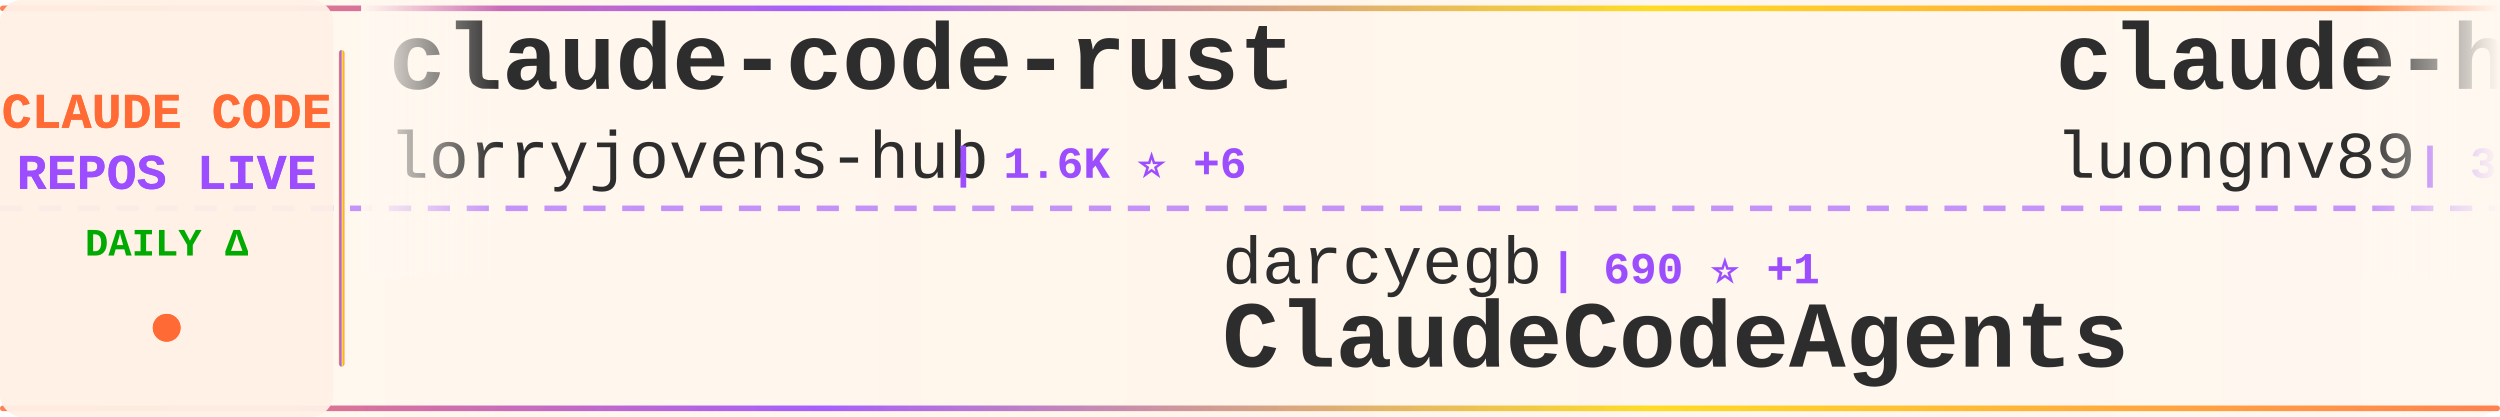
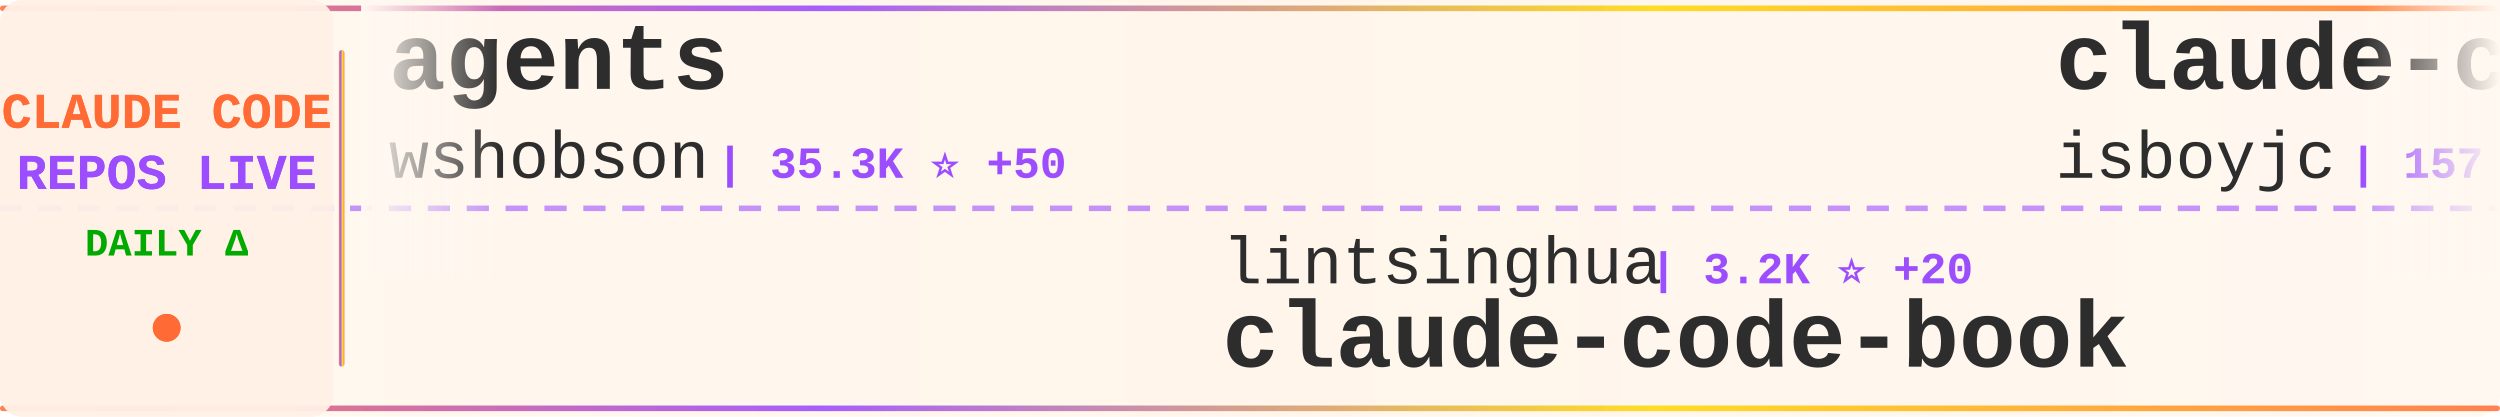
<svg xmlns="http://www.w3.org/2000/svg" width="900" height="150">
  <defs>
    <linearGradient id="tickerBg" x1="0%" y1="0%" x2="100%" y2="0%">
      <stop offset="0%" style="stop-color:#fff8f0;stop-opacity:0.98" />
      <stop offset="50%" style="stop-color:#fff5eb;stop-opacity:1" />
      <stop offset="100%" style="stop-color:#fff8f0;stop-opacity:0.98" />
    </linearGradient>
    <linearGradient id="borderGrad" x1="0%" y1="0%" x2="100%" y2="0%">
      <stop offset="0%" style="stop-color:#FF6B35;stop-opacity:0.85">
        <animate attributeName="stop-opacity" values="0.85;1;0.85" dur="2s" repeatCount="indefinite" />
      </stop>
      <stop offset="33%" style="stop-color:#9C4EFF;stop-opacity:0.9">
        <animate attributeName="stop-opacity" values="0.9;1;0.9" dur="2.2s" repeatCount="indefinite" />
      </stop>
      <stop offset="66%" style="stop-color:#FFD700;stop-opacity:0.85">
        <animate attributeName="stop-opacity" values="0.85;1;0.85" dur="1.8s" repeatCount="indefinite" />
      </stop>
      <stop offset="100%" style="stop-color:#FF6B35;stop-opacity:0.85">
        <animate attributeName="stop-opacity" values="0.85;1;0.85" dur="2s" repeatCount="indefinite" />
      </stop>
    </linearGradient>
    <filter id="textGlow">
      <feGaussianBlur stdDeviation="0.15" result="coloredBlur" />
      <feMerge>
        <feMergeNode in="coloredBlur" />
        <feMergeNode in="SourceGraphic" />
      </feMerge>
    </filter>
    <filter id="metricGlow">
      <feGaussianBlur stdDeviation="0.2" result="coloredBlur" />
      <feMerge>
        <feMergeNode in="coloredBlur" />
        <feMergeNode in="SourceGraphic" />
      </feMerge>
    </filter>
    <linearGradient id="leftFade" x1="0%" y1="0%" x2="100%" y2="0%">
      <stop offset="0%" style="stop-color:#fff8f0;stop-opacity:1" />
      <stop offset="100%" style="stop-color:#fff8f0;stop-opacity:0" />
    </linearGradient>
    <linearGradient id="rightFade" x1="0%" y1="0%" x2="100%" y2="0%">
      <stop offset="0%" style="stop-color:#fff8f0;stop-opacity:0" />
      <stop offset="100%" style="stop-color:#fff8f0;stop-opacity:1" />
    </linearGradient>
  </defs>
  <rect width="900" height="150" fill="url(#tickerBg)" rx="8" />
  <rect x="0" y="2" width="900" height="2" fill="url(#borderGrad)" rx="1" />
  <rect x="0" y="146" width="900" height="2" fill="url(#borderGrad)" rx="1" />
  <line x1="0" y1="75" x2="900" y2="75" stroke="#9C4EFF" stroke-width="2" stroke-dasharray="8 6" opacity="0.6" />
  <rect x="0" y="0" width="120" height="150" fill="#fff0e6" opacity="0.95" rx="8" />
  <text x="60" y="46" font-family="'Courier New', monospace" font-size="18" font-weight="bold" fill="#FF6B35" text-anchor="middle" filter="url(#textGlow)">
    CLAUDE CODE
  </text>
  <text x="60" y="68" font-family="'Courier New', monospace" font-size="18" font-weight="bold" fill="#9C4EFF" text-anchor="middle" filter="url(#textGlow)">
    REPOS LIVE
  </text>
  <text x="60" y="92" font-family="'Courier New', monospace" font-size="14" font-weight="bold" fill="#00aa00" text-anchor="middle">
    DAILY Δ
  </text>
  <circle cx="60" cy="118" r="5" fill="#FF6B35" filter="url(#metricGlow)">
    <animate attributeName="r" values="4;6;4" dur="1.5s" repeatCount="indefinite" />
    <animate attributeName="opacity" values="0.6;1;0.6" dur="1.5s" repeatCount="indefinite" />
  </circle>
  <rect x="122" y="18" width="2" height="114" fill="url(#borderGrad)" rx="1" />
  <clipPath id="tickerClip">
    <rect x="130" y="0" width="770" height="150" />
  </clipPath>
  <g clip-path="url(#tickerClip)">
    <g id="tickerItems">
      <animateTransform attributeName="transform" attributeType="XML" type="translate" from="0 0" to="-3000 0" dur="54s" repeatCount="indefinite" />
      <g transform="translate(0, 0)">
-         <text x="140" y="32" font-family="'Courier New', monospace" font-size="34" font-weight="bold" fill="#2d2d2d">claude-code-rust</text>
-         <text x="140" y="64" font-family="'Courier New', monospace" font-size="24" font-weight="normal" fill="#2d2d2d" opacity="1.0">lorryjovens-hub</text>
-         <text x="342" y="64" font-family="'Courier New', monospace" font-size="16" font-weight="bold" fill="#9C4EFF"> | 1.6K ⭐ +6</text>
+         <text x="140" y="32" font-family="'Courier New', monospace" font-size="34" font-weight="bold" fill="#2d2d2d">agents</text>
+         <text x="140" y="64" font-family="'Courier New', monospace" font-size="24" font-weight="normal" fill="#2d2d2d" opacity="1.0">wshobson</text>
+         <text x="258" y="64" font-family="'Courier New', monospace" font-size="16" font-weight="bold" fill="#9C4EFF"> | 35.3K ⭐ +50</text>
      </g>
      <g transform="translate(300, 0)">
-         <text x="140" y="102" font-family="'Courier New', monospace" font-size="24" font-weight="normal" fill="#2d2d2d" opacity="1.0">darcyegb</text>
-         <text x="258" y="102" font-family="'Courier New', monospace" font-size="16" font-weight="bold" fill="#9C4EFF"> | 690 ⭐ +1</text>
-         <text x="140" y="132" font-family="'Courier New', monospace" font-size="34" font-weight="bold" fill="#2d2d2d">ClaudeCodeAgents</text>
+         <text x="140" y="102" font-family="'Courier New', monospace" font-size="24" font-weight="normal" fill="#2d2d2d" opacity="1.0">lintsinghua</text>
+         <text x="294" y="102" font-family="'Courier New', monospace" font-size="16" font-weight="bold" fill="#9C4EFF"> | 3.2K ⭐ +20</text>
+         <text x="140" y="132" font-family="'Courier New', monospace" font-size="34" font-weight="bold" fill="#2d2d2d">claude-code-book</text>
      </g>
      <g transform="translate(600, 0)">
-         <text x="140" y="32" font-family="'Courier New', monospace" font-size="34" font-weight="bold" fill="#2d2d2d">claude-howto</text>
-         <text x="140" y="64" font-family="'Courier New', monospace" font-size="24" font-weight="normal" fill="#2d2d2d" opacity="1.0">luongnv89</text>
-         <text x="270" y="64" font-family="'Courier New', monospace" font-size="16" font-weight="bold" fill="#9C4EFF"> | 32.6K ⭐ +157</text>
+         <text x="140" y="32" font-family="'Courier New', monospace" font-size="34" font-weight="bold" fill="#2d2d2d">claude-code</text>
+         <text x="140" y="64" font-family="'Courier New', monospace" font-size="24" font-weight="normal" fill="#2d2d2d" opacity="1.0">isboyjc</text>
+         <text x="246" y="64" font-family="'Courier New', monospace" font-size="16" font-weight="bold" fill="#9C4EFF"> | 157 ⭐ +1</text>
      </g>
      <g transform="translate(900, 0)">
-         <text x="140" y="102" font-family="'Courier New', monospace" font-size="24" font-weight="normal" fill="#2d2d2d" opacity="1.0">JrCx7scC</text>
-         <text x="258" y="102" font-family="'Courier New', monospace" font-size="16" font-weight="bold" fill="#9C4EFF"> | 367 ⭐</text>
-         <text x="140" y="132" font-family="'Courier New', monospace" font-size="34" font-weight="bold" fill="#2d2d2d">claude-code-source</text>
+         <text x="140" y="102" font-family="'Courier New', monospace" font-size="24" font-weight="normal" fill="#2d2d2d" opacity="1.0">ChrisWiles</text>
+         <text x="282" y="102" font-family="'Courier New', monospace" font-size="16" font-weight="bold" fill="#9C4EFF"> | 5.9K ⭐ +4</text>
+         <text x="140" y="132" font-family="'Courier New', monospace" font-size="34" font-weight="bold" fill="#2d2d2d">claude-code-showcase</text>
      </g>
      <g transform="translate(1200, 0)">
-         <text x="140" y="32" font-family="'Courier New', monospace" font-size="34" font-weight="bold" fill="#2d2d2d">awesome-claude-code-suba...</text>
-         <text x="140" y="64" font-family="'Courier New', monospace" font-size="24" font-weight="normal" fill="#2d2d2d" opacity="1.0">VoltAgent</text>
-         <text x="270" y="64" font-family="'Courier New', monospace" font-size="16" font-weight="bold" fill="#9C4EFF"> | 19.7K ⭐ +87</text>
+         <text x="140" y="32" font-family="'Courier New', monospace" font-size="34" font-weight="bold" fill="#2d2d2d">claude-code-security-rev...</text>
+         <text x="140" y="64" font-family="'Courier New', monospace" font-size="24" font-weight="normal" fill="#2d2d2d" opacity="1.0">anthropics</text>
+         <text x="282" y="64" font-family="'Courier New', monospace" font-size="16" font-weight="bold" fill="#9C4EFF"> | 4.6K ⭐ +12</text>
      </g>
      <g transform="translate(1500, 0)">
-         <text x="140" y="102" font-family="'Courier New', monospace" font-size="24" font-weight="normal" fill="#2d2d2d" opacity="1.0">lst97</text>
-         <text x="222" y="102" font-family="'Courier New', monospace" font-size="16" font-weight="bold" fill="#9C4EFF"> | 1.6K ⭐</text>
-         <text x="140" y="132" font-family="'Courier New', monospace" font-size="34" font-weight="bold" fill="#2d2d2d">claude-code-sub-agents</text>
+         <text x="140" y="102" font-family="'Courier New', monospace" font-size="24" font-weight="normal" fill="#2d2d2d" opacity="1.0">fazxes</text>
+         <text x="234" y="102" font-family="'Courier New', monospace" font-size="16" font-weight="bold" fill="#9C4EFF"> | 215 ⭐</text>
+         <text x="140" y="132" font-family="'Courier New', monospace" font-size="34" font-weight="bold" fill="#2d2d2d">Claude-code</text>
      </g>
      <g transform="translate(1800, 0)">
-         <text x="140" y="32" font-family="'Courier New', monospace" font-size="34" font-weight="bold" fill="#2d2d2d">claude-code-proxy</text>
-         <text x="140" y="64" font-family="'Courier New', monospace" font-size="24" font-weight="normal" fill="#2d2d2d" opacity="1.0">1rgs</text>
-         <text x="210" y="64" font-family="'Courier New', monospace" font-size="16" font-weight="bold" fill="#9C4EFF"> | 3.6K ⭐ +6</text>
+         <text x="140" y="32" font-family="'Courier New', monospace" font-size="34" font-weight="bold" fill="#2d2d2d">claude-coder</text>
+         <text x="140" y="64" font-family="'Courier New', monospace" font-size="24" font-weight="normal" fill="#2d2d2d" opacity="1.0">kodu-ai</text>
+         <text x="246" y="64" font-family="'Courier New', monospace" font-size="16" font-weight="bold" fill="#9C4EFF"> | 5.3K ⭐</text>
      </g>
      <g transform="translate(2100, 0)">
        <text x="140" y="102" font-family="'Courier New', monospace" font-size="24" font-weight="normal" fill="#2d2d2d" opacity="1.0">anthropics</text>
-         <text x="282" y="102" font-family="'Courier New', monospace" font-size="16" font-weight="bold" fill="#9C4EFF"> | 821 ⭐ +1</text>
-         <text x="140" y="132" font-family="'Courier New', monospace" font-size="34" font-weight="bold" fill="#2d2d2d">claude-code-base-action</text>
+         <text x="282" y="102" font-family="'Courier New', monospace" font-size="16" font-weight="bold" fill="#9C4EFF"> | 19.3K ⭐ +86</text>
+         <text x="140" y="132" font-family="'Courier New', monospace" font-size="34" font-weight="bold" fill="#2d2d2d">claude-plugins-official</text>
      </g>
      <g transform="translate(2400, 0)">
-         <text x="140" y="32" font-family="'Courier New', monospace" font-size="34" font-weight="bold" fill="#2d2d2d">collection-claude-code-s...</text>
-         <text x="140" y="64" font-family="'Courier New', monospace" font-size="24" font-weight="normal" fill="#2d2d2d" opacity="1.0">chauncygu</text>
-         <text x="270" y="64" font-family="'Courier New', monospace" font-size="16" font-weight="bold" fill="#9C4EFF"> | 2.4K ⭐ +15</text>
+         <text x="140" y="32" font-family="'Courier New', monospace" font-size="34" font-weight="bold" fill="#2d2d2d">claude-code</text>
+         <text x="140" y="64" font-family="'Courier New', monospace" font-size="24" font-weight="normal" fill="#2d2d2d" opacity="1.0">codeaashu</text>
+         <text x="270" y="64" font-family="'Courier New', monospace" font-size="16" font-weight="bold" fill="#9C4EFF"> | 2.6K ⭐ +20</text>
      </g>
      <g transform="translate(2700, 0)">
-         <text x="140" y="102" font-family="'Courier New', monospace" font-size="24" font-weight="normal" fill="#2d2d2d" opacity="1.0">ding113</text>
-         <text x="246" y="102" font-family="'Courier New', monospace" font-size="16" font-weight="bold" fill="#9C4EFF"> | 2.8K ⭐ +9</text>
-         <text x="140" y="132" font-family="'Courier New', monospace" font-size="34" font-weight="bold" fill="#2d2d2d">claude-code-hub</text>
+         <text x="140" y="102" font-family="'Courier New', monospace" font-size="24" font-weight="normal" fill="#2d2d2d" opacity="1.0">alejandrobalderas</text>
+         <text x="366" y="102" font-family="'Courier New', monospace" font-size="16" font-weight="bold" fill="#9C4EFF"> | 1.9K ⭐ +2</text>
+         <text x="140" y="132" font-family="'Courier New', monospace" font-size="34" font-weight="bold" fill="#2d2d2d">claude-code-from-source</text>
      </g>
      <g transform="translate(3000, 0)">
-         <text x="140" y="32" font-family="'Courier New', monospace" font-size="34" font-weight="bold" fill="#2d2d2d">claude-code-rust</text>
-         <text x="140" y="64" font-family="'Courier New', monospace" font-size="24" font-weight="normal" fill="#2d2d2d" opacity="1.0">lorryjovens-hub</text>
-         <text x="342" y="64" font-family="'Courier New', monospace" font-size="16" font-weight="bold" fill="#9C4EFF"> | 1.6K ⭐ +6</text>
+         <text x="140" y="32" font-family="'Courier New', monospace" font-size="34" font-weight="bold" fill="#2d2d2d">agents</text>
+         <text x="140" y="64" font-family="'Courier New', monospace" font-size="24" font-weight="normal" fill="#2d2d2d" opacity="1.0">wshobson</text>
+         <text x="258" y="64" font-family="'Courier New', monospace" font-size="16" font-weight="bold" fill="#9C4EFF"> | 35.3K ⭐ +50</text>
      </g>
      <g transform="translate(3300, 0)">
-         <text x="140" y="102" font-family="'Courier New', monospace" font-size="24" font-weight="normal" fill="#2d2d2d" opacity="1.0">darcyegb</text>
-         <text x="258" y="102" font-family="'Courier New', monospace" font-size="16" font-weight="bold" fill="#9C4EFF"> | 690 ⭐ +1</text>
-         <text x="140" y="132" font-family="'Courier New', monospace" font-size="34" font-weight="bold" fill="#2d2d2d">ClaudeCodeAgents</text>
+         <text x="140" y="102" font-family="'Courier New', monospace" font-size="24" font-weight="normal" fill="#2d2d2d" opacity="1.0">lintsinghua</text>
+         <text x="294" y="102" font-family="'Courier New', monospace" font-size="16" font-weight="bold" fill="#9C4EFF"> | 3.2K ⭐ +20</text>
+         <text x="140" y="132" font-family="'Courier New', monospace" font-size="34" font-weight="bold" fill="#2d2d2d">claude-code-book</text>
      </g>
      <g transform="translate(3600, 0)">
-         <text x="140" y="32" font-family="'Courier New', monospace" font-size="34" font-weight="bold" fill="#2d2d2d">claude-howto</text>
-         <text x="140" y="64" font-family="'Courier New', monospace" font-size="24" font-weight="normal" fill="#2d2d2d" opacity="1.0">luongnv89</text>
-         <text x="270" y="64" font-family="'Courier New', monospace" font-size="16" font-weight="bold" fill="#9C4EFF"> | 32.6K ⭐ +157</text>
+         <text x="140" y="32" font-family="'Courier New', monospace" font-size="34" font-weight="bold" fill="#2d2d2d">claude-code</text>
+         <text x="140" y="64" font-family="'Courier New', monospace" font-size="24" font-weight="normal" fill="#2d2d2d" opacity="1.0">isboyjc</text>
+         <text x="246" y="64" font-family="'Courier New', monospace" font-size="16" font-weight="bold" fill="#9C4EFF"> | 157 ⭐ +1</text>
      </g>
      <g transform="translate(3900, 0)">
-         <text x="140" y="102" font-family="'Courier New', monospace" font-size="24" font-weight="normal" fill="#2d2d2d" opacity="1.0">JrCx7scC</text>
-         <text x="258" y="102" font-family="'Courier New', monospace" font-size="16" font-weight="bold" fill="#9C4EFF"> | 367 ⭐</text>
-         <text x="140" y="132" font-family="'Courier New', monospace" font-size="34" font-weight="bold" fill="#2d2d2d">claude-code-source</text>
+         <text x="140" y="102" font-family="'Courier New', monospace" font-size="24" font-weight="normal" fill="#2d2d2d" opacity="1.0">ChrisWiles</text>
+         <text x="282" y="102" font-family="'Courier New', monospace" font-size="16" font-weight="bold" fill="#9C4EFF"> | 5.9K ⭐ +4</text>
+         <text x="140" y="132" font-family="'Courier New', monospace" font-size="34" font-weight="bold" fill="#2d2d2d">claude-code-showcase</text>
      </g>
    </g>
  </g>
  <rect x="130" y="0" width="50" height="100" fill="url(#leftFade)" />
  <rect x="850" y="0" width="50" height="100" fill="url(#rightFade)" />
</svg>
